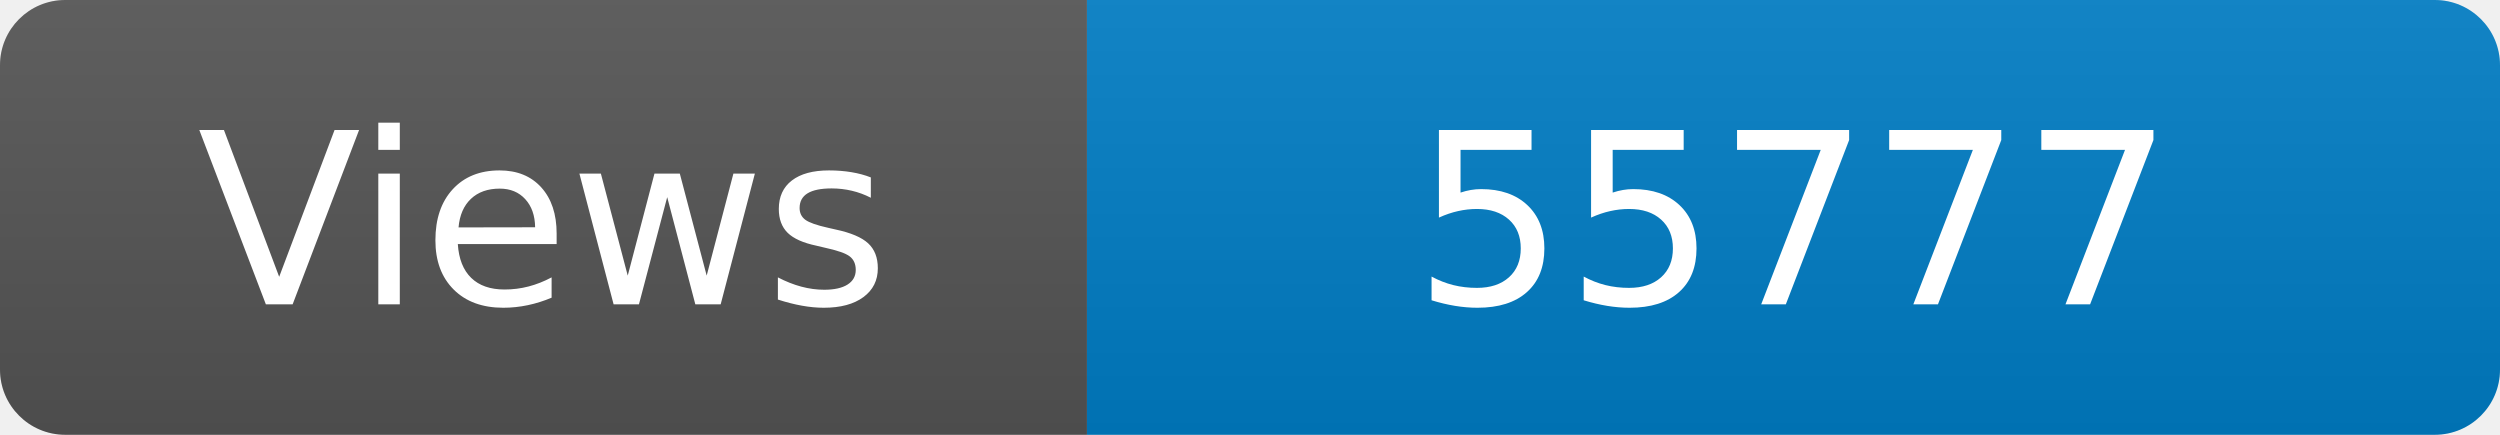
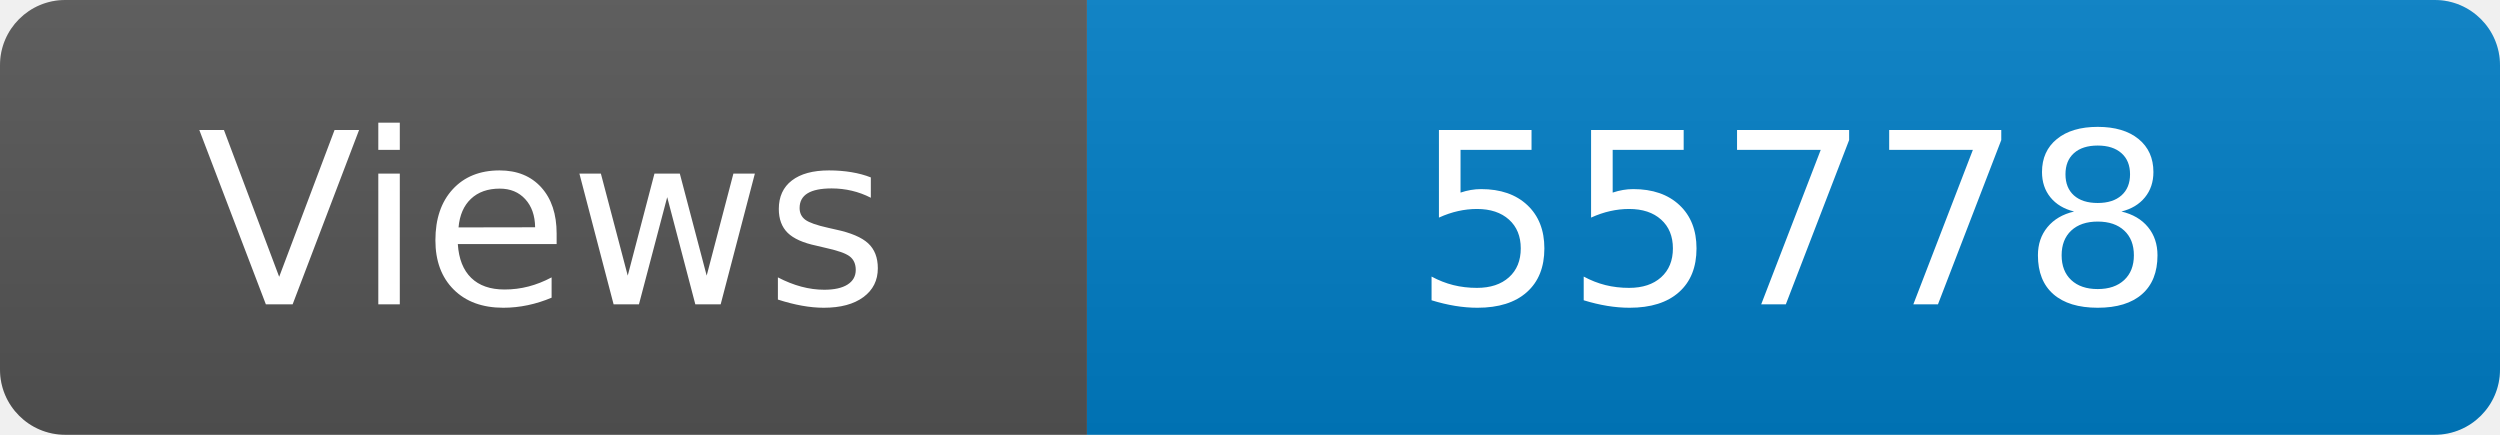
<svg xmlns="http://www.w3.org/2000/svg" width="115" height="20" role="img" aria-label="Maintained?: yes">
  <linearGradient id="s" x2="0" y2="100%">
    <stop offset="0" stop-color="#bbb" stop-opacity=".1" />
    <stop offset="1" stop-opacity=".1" />
  </linearGradient>
  <clipPath id="r">
    <rect width="115" height="20" rx="3" fill="#fff" />
  </clipPath>
  <g clip-path="url(#r)">
    <rect width="50" height="20" fill="#555" />
    <rect x="50" width="160" height="20" fill="#007ec6" />
    <rect width="115" height="20" fill="url(#s)" />
  </g>
  <g fill="#fff" text-anchor="middle" font-family="Verdana,Geneva,DejaVu Sans,sans-serif" font-size="110">
    <text x="250" y="140" transform="scale(.1)" fill="#fff">Views</text>
-     <text x="825" y="140" transform="scale(.1)" fill="#fff">55777</text>
+     <text x="825" y="140" transform="scale(.1)" fill="#fff">55778</text>
  </g>
</svg>
